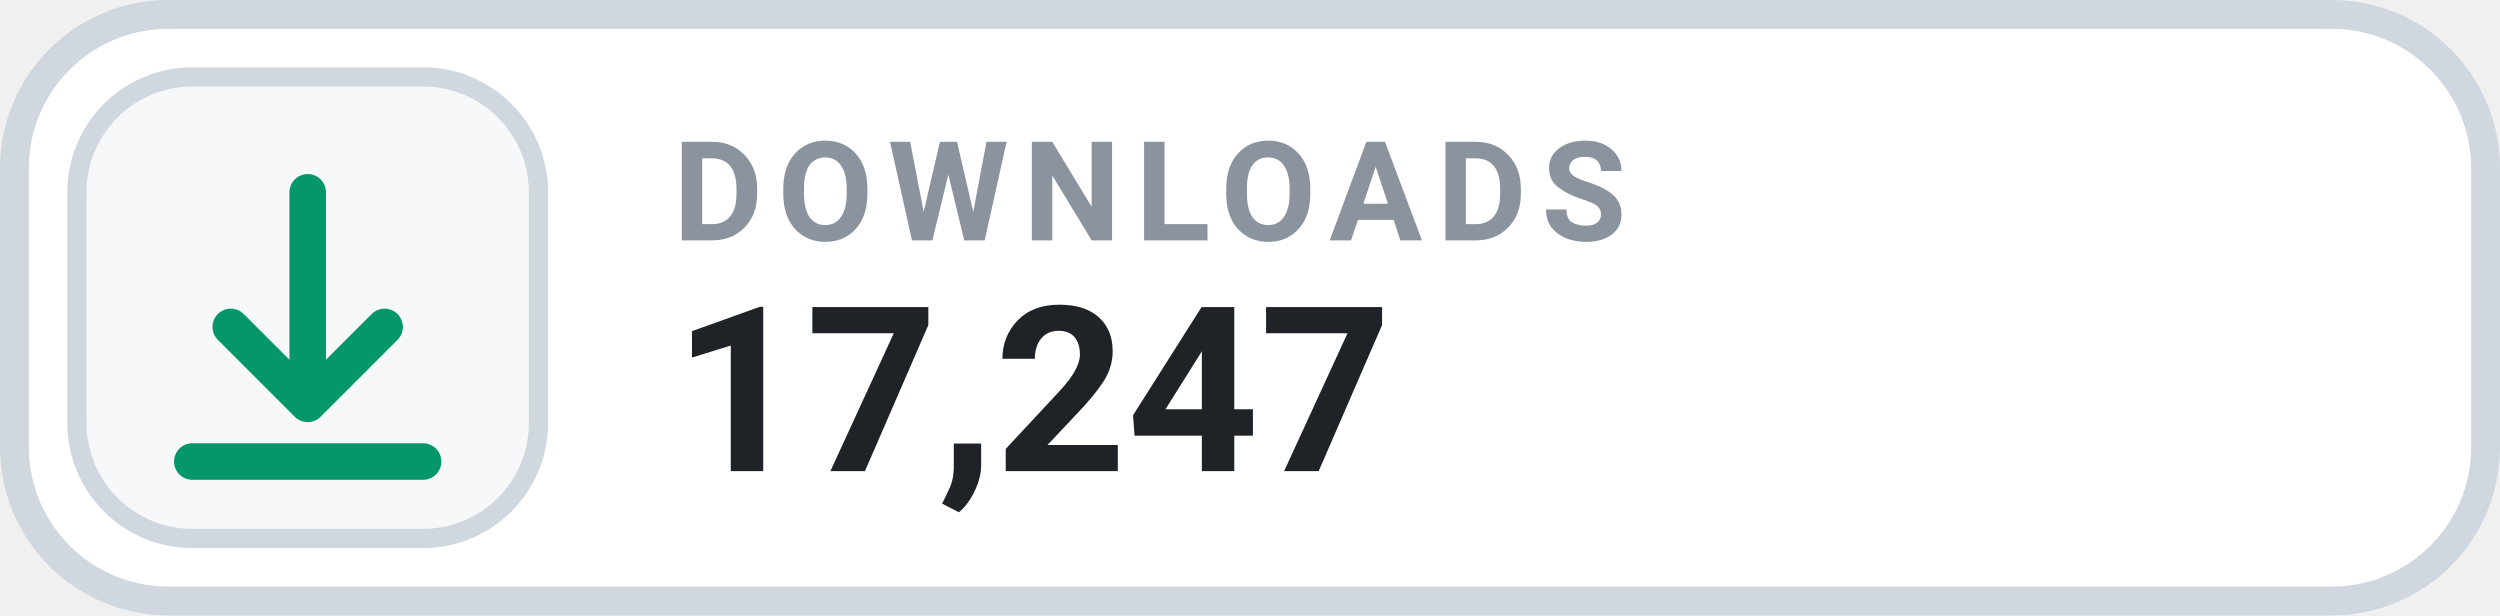
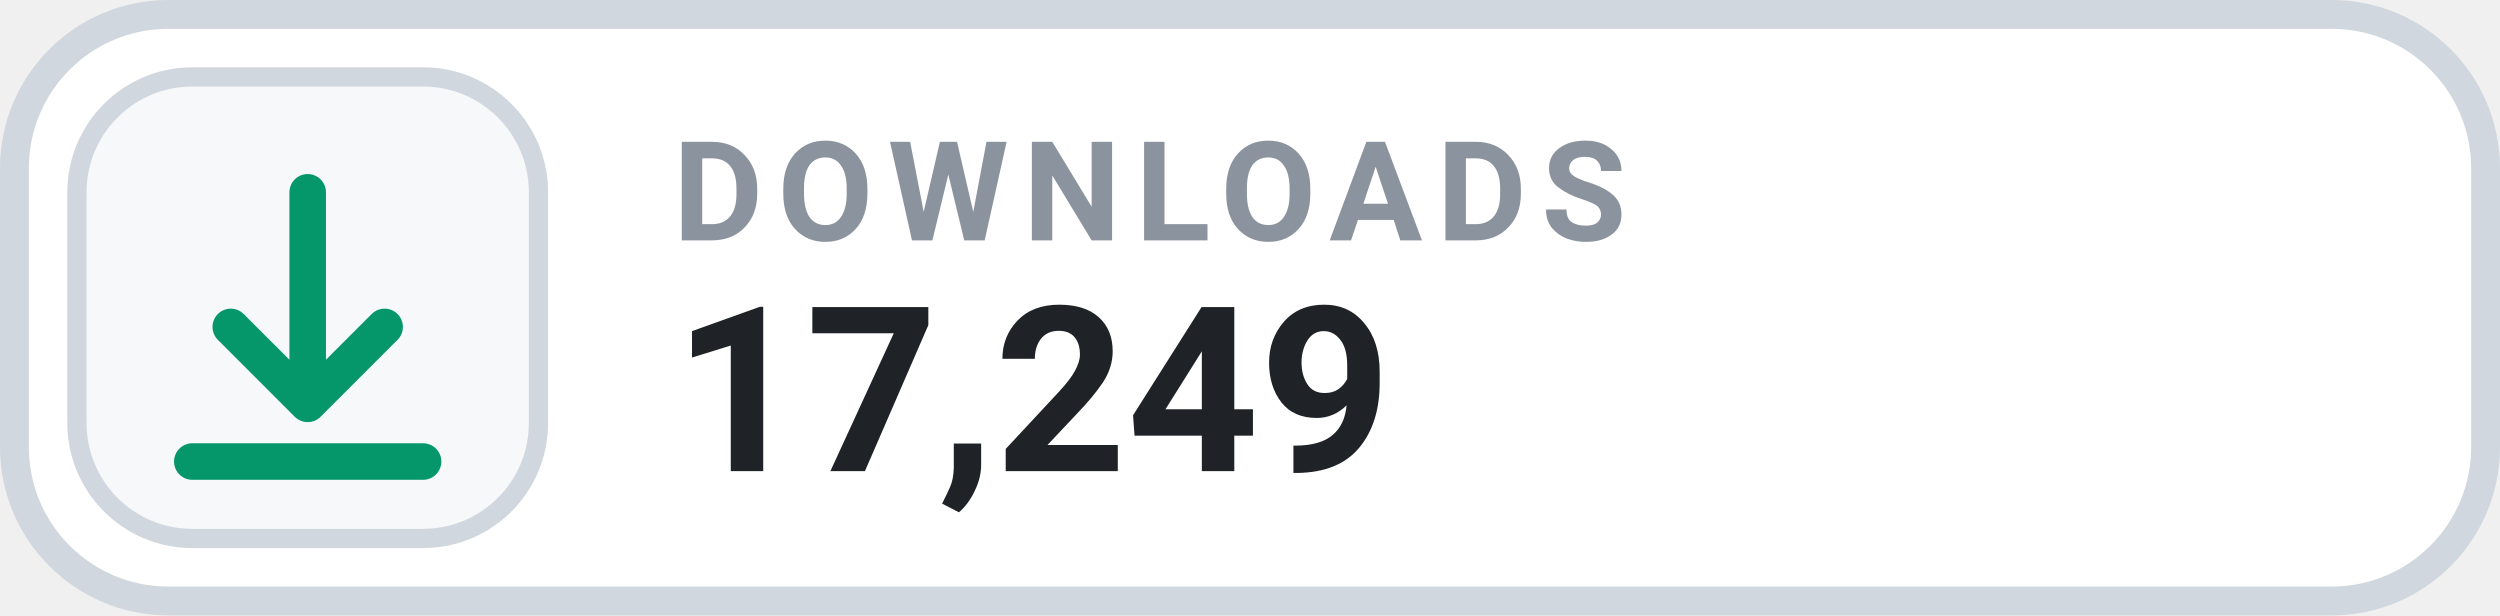
- <svg xmlns="http://www.w3.org/2000/svg" width="130" height="32" viewBox="0 0 130 32" role="img" aria-label="DOWNLOADS 17,247">
+ <svg xmlns="http://www.w3.org/2000/svg" width="130" height="32" viewBox="0 0 130 32" role="img" aria-label="DOWNLOADS 17,249">
  <rect x=".75" y=".75" width="128.5" height="30.5" rx="8" fill="#FFFFFF" stroke="#D0D7DE" stroke-width="1.5" />
  <rect x="4" y="4" width="24" height="24" rx="6" fill="#F6F8FA" stroke="#D0D7DE" stroke-width="1" />
  <g transform="translate(16 16)" style="color:#059669;">
    <path d="M0 -6 v11 m0 0 l4 -4 m-4 4 l-4 -4 M-6 8 h12" fill="none" stroke="currentColor" stroke-width="1.9" stroke-linecap="round" stroke-linejoin="round" />
  </g>
  <text x="35" y="12.5" fill="#8B949E" font-family="-apple-system,BlinkMacSystemFont,'Segoe UI',Roboto,Helvetica,Arial,sans-serif" font-size="7.2" font-weight="700" letter-spacing=".75">DOWNLOADS</text>
-   <text x="35" y="24.5" fill="#1F2328" font-family="-apple-system,BlinkMacSystemFont,'Segoe UI',Roboto,Helvetica,Arial,sans-serif" font-size="12" font-weight="700">17,247</text>
+   <text x="35" y="24.5" fill="#1F2328" font-family="-apple-system,BlinkMacSystemFont,'Segoe UI',Roboto,Helvetica,Arial,sans-serif" font-size="12" font-weight="700">17,249</text>
</svg>
